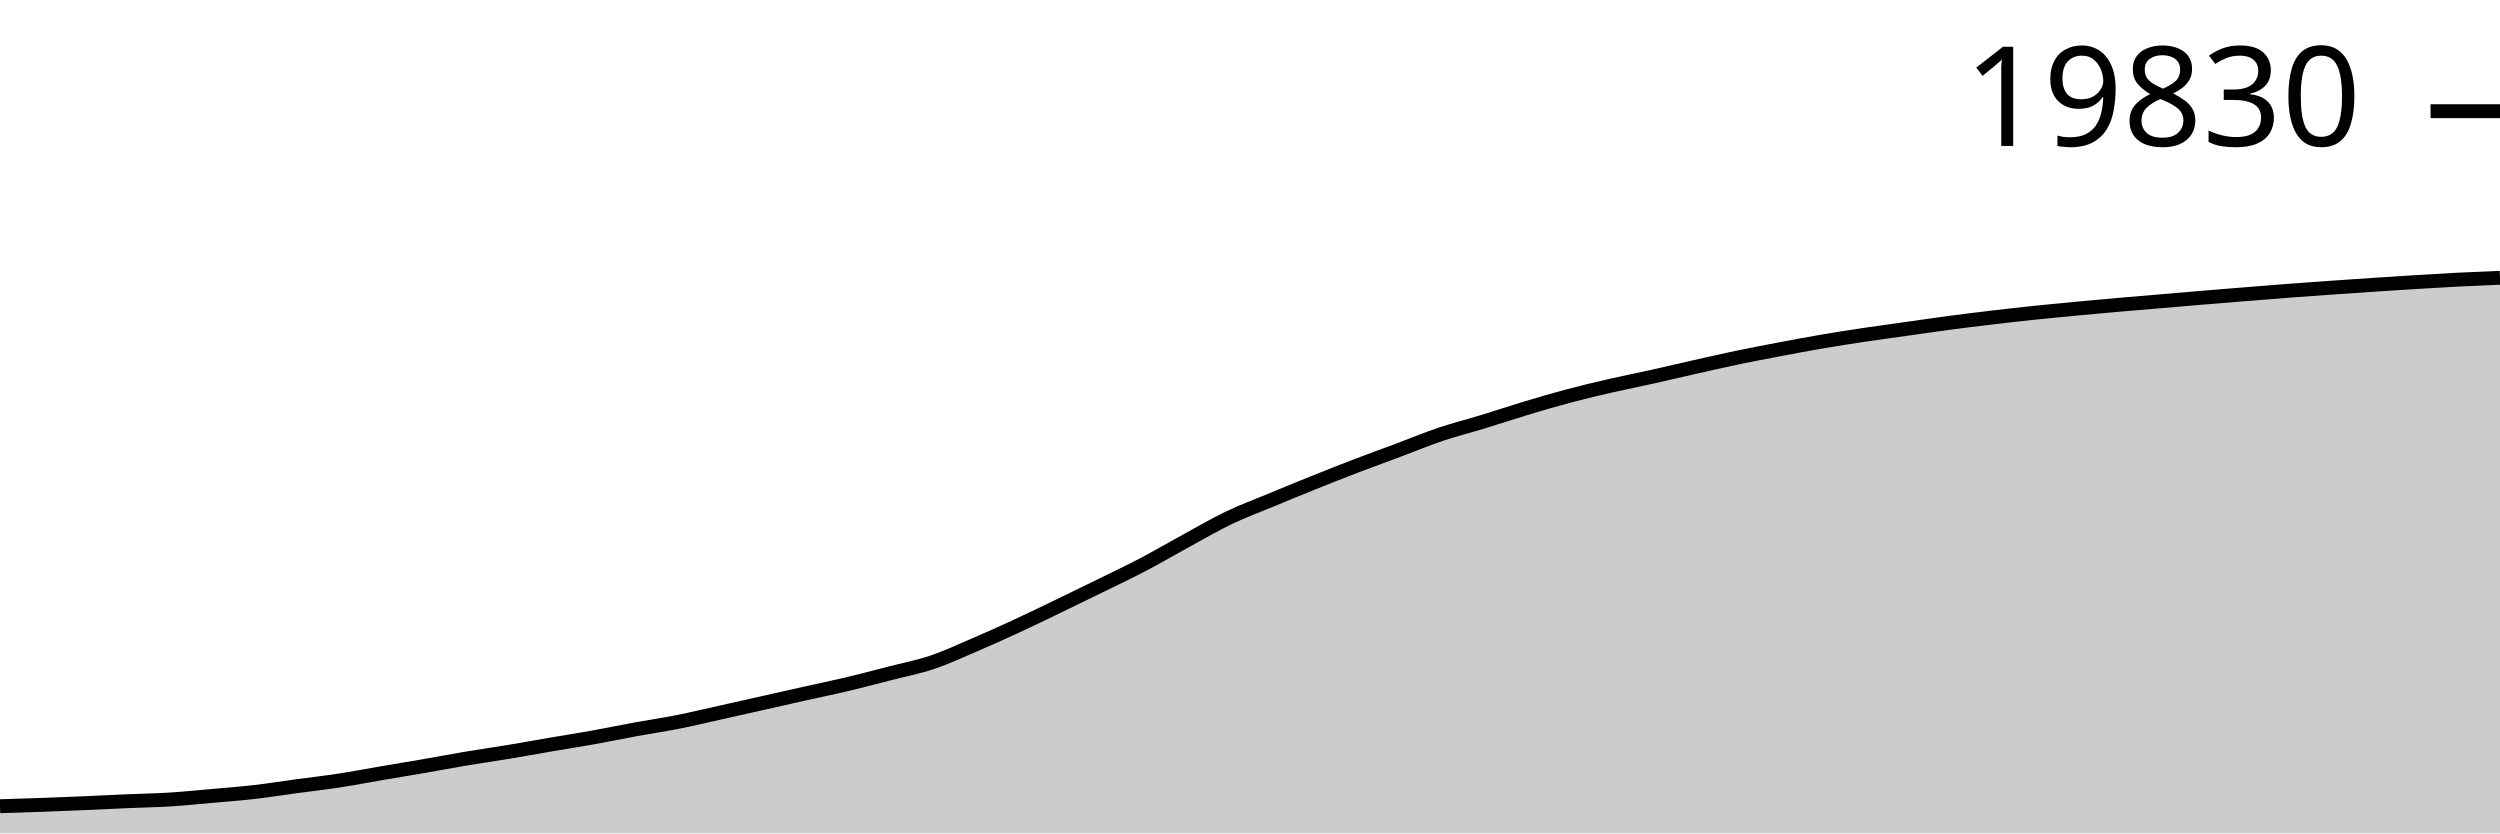
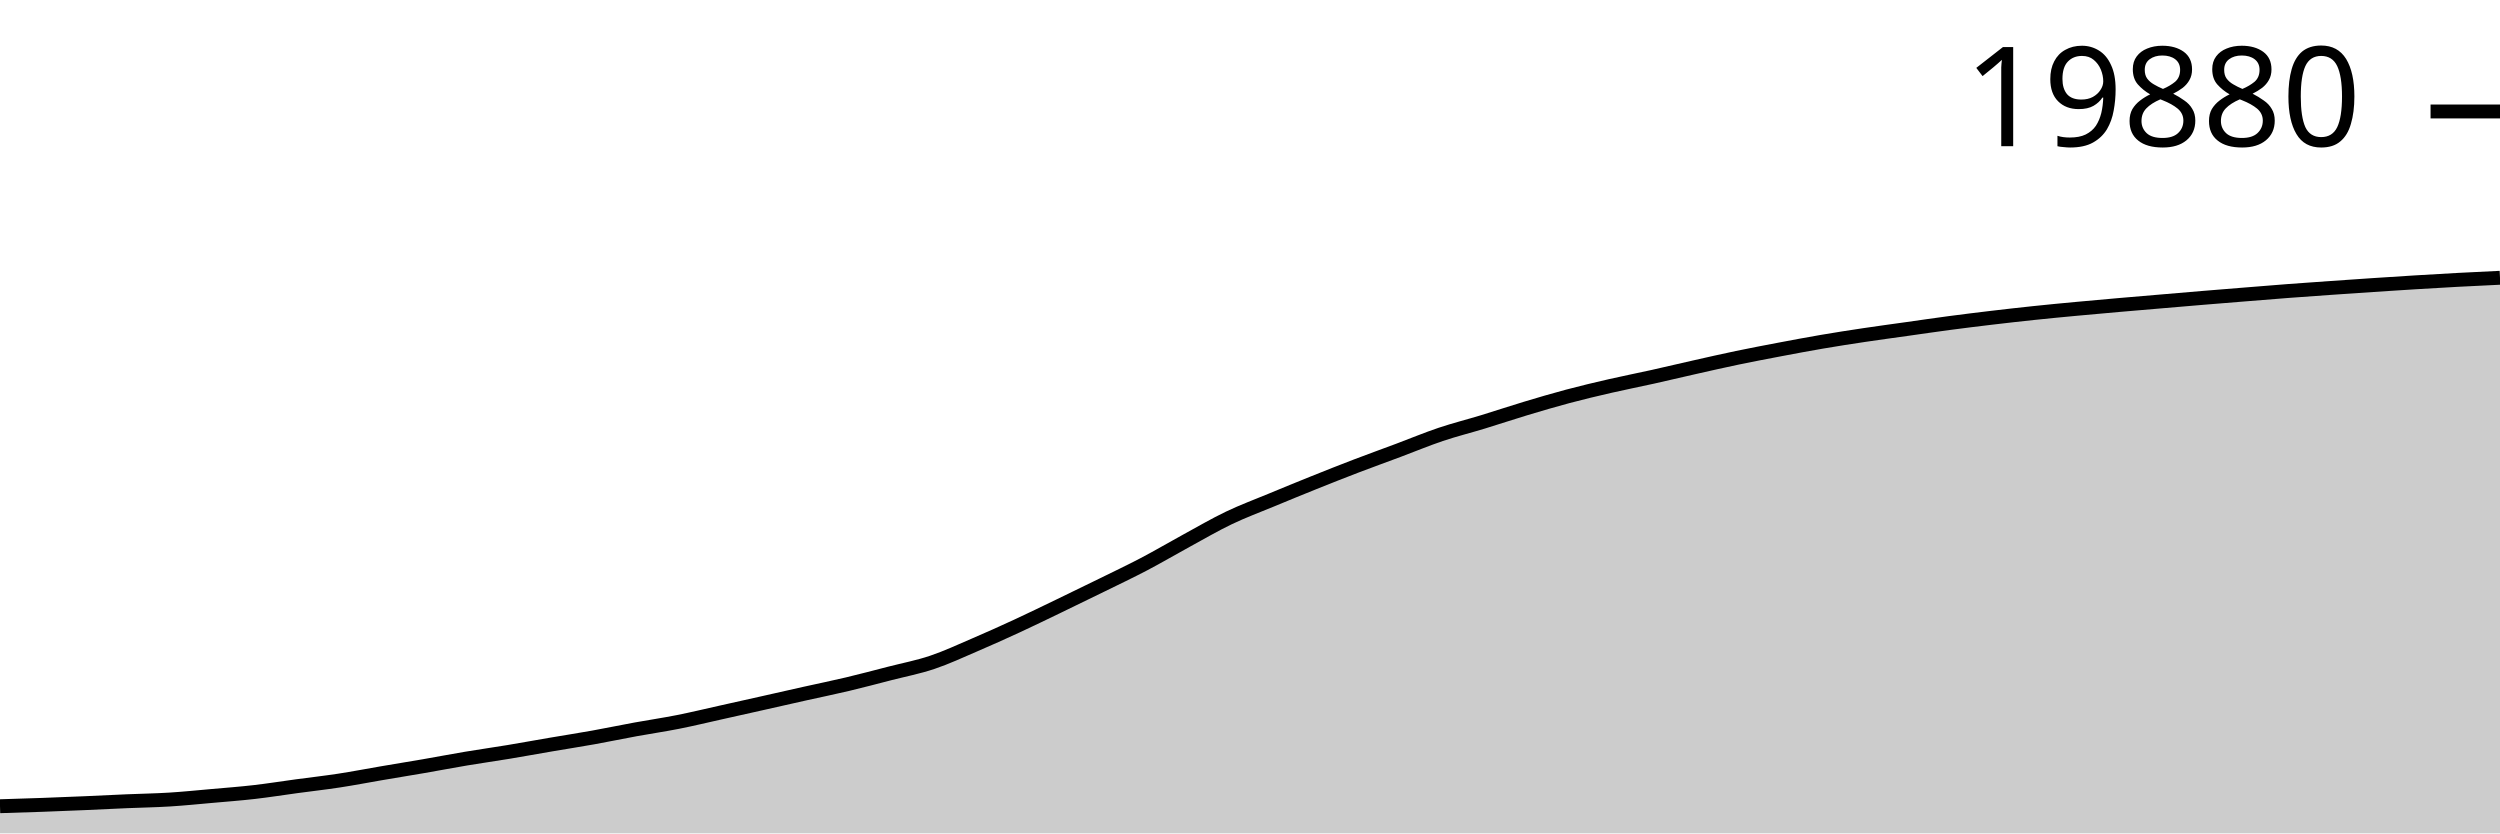
<svg xmlns="http://www.w3.org/2000/svg" viewBox="0 0 180 60">
  <g transform="translate(0,20)">
-     <path class="area" fill="rgba(0, 0, 0, 0.2)" d="M0,38.047C1.017,38.017,2.034,37.986,3.051,37.949C4.068,37.913,5.085,37.871,6.102,37.828C7.119,37.784,8.136,37.731,9.153,37.687C10.169,37.644,11.186,37.629,12.203,37.566C13.22,37.503,14.237,37.399,15.254,37.309C16.271,37.219,17.288,37.143,18.305,37.026C19.322,36.909,20.339,36.745,21.356,36.608C22.373,36.47,23.39,36.356,24.407,36.2C25.424,36.045,26.441,35.847,27.458,35.674C28.475,35.5,29.492,35.336,30.508,35.16C31.525,34.984,32.542,34.789,33.559,34.618C34.576,34.447,35.593,34.305,36.61,34.136C37.627,33.968,38.644,33.781,39.661,33.607C40.678,33.433,41.695,33.276,42.712,33.094C43.729,32.911,44.746,32.698,45.763,32.512C46.78,32.326,47.797,32.179,48.814,31.977C49.831,31.776,50.847,31.529,51.864,31.303C52.881,31.076,53.898,30.848,54.915,30.62C55.932,30.391,56.949,30.159,57.966,29.932C58.983,29.705,60,29.499,61.017,29.257C62.034,29.015,63.051,28.744,64.068,28.482C65.085,28.22,66.102,28.027,67.119,27.685C68.136,27.344,69.153,26.867,70.169,26.431C71.186,25.995,72.203,25.539,73.22,25.068C74.237,24.598,75.254,24.101,76.271,23.611C77.288,23.12,78.305,22.626,79.322,22.126C80.339,21.626,81.356,21.144,82.373,20.61C83.39,20.076,84.407,19.476,85.424,18.922C86.441,18.367,87.458,17.771,88.475,17.284C89.492,16.797,90.508,16.423,91.525,16.001C92.542,15.578,93.559,15.16,94.576,14.752C95.593,14.343,96.61,13.94,97.627,13.55C98.644,13.161,99.661,12.796,100.678,12.415C101.695,12.035,102.712,11.609,103.729,11.267C104.746,10.925,105.763,10.672,106.78,10.362C107.797,10.051,108.814,9.71,109.831,9.404C110.847,9.098,111.864,8.796,112.881,8.526C113.898,8.255,114.915,8.013,115.932,7.779C116.949,7.545,117.966,7.347,118.983,7.12C120,6.894,121.017,6.651,122.034,6.422C123.051,6.193,124.068,5.959,125.085,5.747C126.102,5.535,127.119,5.342,128.136,5.149C129.153,4.956,130.169,4.765,131.186,4.591C132.203,4.417,133.22,4.259,134.237,4.107C135.254,3.954,136.271,3.819,137.288,3.675C138.305,3.532,139.322,3.382,140.339,3.247C141.356,3.112,142.373,2.986,143.39,2.866C144.407,2.745,145.424,2.629,146.441,2.522C147.458,2.415,148.475,2.318,149.492,2.223C150.508,2.127,151.525,2.037,152.542,1.947C153.559,1.858,154.576,1.775,155.593,1.688C156.61,1.602,157.627,1.514,158.644,1.429C159.661,1.344,160.678,1.262,161.695,1.18C162.712,1.098,163.729,1.014,164.746,0.937C165.763,0.86,166.78,0.789,167.797,0.717C168.814,0.646,169.831,0.576,170.847,0.508C171.864,0.441,172.881,0.374,173.898,0.312C174.915,0.25,175.932,0.187,176.949,0.135C177.966,0.083,178.983,0.041,180,0L180,40C178.983,40,177.966,40,176.949,40C175.932,40,174.915,40,173.898,40C172.881,40,171.864,40,170.847,40C169.831,40,168.814,40,167.797,40C166.78,40,165.763,40,164.746,40C163.729,40,162.712,40,161.695,40C160.678,40,159.661,40,158.644,40C157.627,40,156.61,40,155.593,40C154.576,40,153.559,40,152.542,40C151.525,40,150.508,40,149.492,40C148.475,40,147.458,40,146.441,40C145.424,40,144.407,40,143.39,40C142.373,40,141.356,40,140.339,40C139.322,40,138.305,40,137.288,40C136.271,40,135.254,40,134.237,40C133.22,40,132.203,40,131.186,40C130.169,40,129.153,40,128.136,40C127.119,40,126.102,40,125.085,40C124.068,40,123.051,40,122.034,40C121.017,40,120,40,118.983,40C117.966,40,116.949,40,115.932,40C114.915,40,113.898,40,112.881,40C111.864,40,110.847,40,109.831,40C108.814,40,107.797,40,106.78,40C105.763,40,104.746,40,103.729,40C102.712,40,101.695,40,100.678,40C99.661,40,98.644,40,97.627,40C96.61,40,95.593,40,94.576,40C93.559,40,92.542,40,91.525,40C90.508,40,89.492,40,88.475,40C87.458,40,86.441,40,85.424,40C84.407,40,83.39,40,82.373,40C81.356,40,80.339,40,79.322,40C78.305,40,77.288,40,76.271,40C75.254,40,74.237,40,73.22,40C72.203,40,71.186,40,70.169,40C69.153,40,68.136,40,67.119,40C66.102,40,65.085,40,64.068,40C63.051,40,62.034,40,61.017,40C60,40,58.983,40,57.966,40C56.949,40,55.932,40,54.915,40C53.898,40,52.881,40,51.864,40C50.847,40,49.831,40,48.814,40C47.797,40,46.78,40,45.763,40C44.746,40,43.729,40,42.712,40C41.695,40,40.678,40,39.661,40C38.644,40,37.627,40,36.61,40C35.593,40,34.576,40,33.559,40C32.542,40,31.525,40,30.508,40C29.492,40,28.475,40,27.458,40C26.441,40,25.424,40,24.407,40C23.39,40,22.373,40,21.356,40C20.339,40,19.322,40,18.305,40C17.288,40,16.271,40,15.254,40C14.237,40,13.22,40,12.203,40C11.186,40,10.169,40,9.153,40C8.136,40,7.119,40,6.102,40C5.085,40,4.068,40,3.051,40C2.034,40,1.017,40,0,40Z" />
-     <path class="line" stroke="black" fill="none" d="M0,38.047C1.017,38.017,2.034,37.986,3.051,37.949C4.068,37.913,5.085,37.871,6.102,37.828C7.119,37.784,8.136,37.731,9.153,37.687C10.169,37.644,11.186,37.629,12.203,37.566C13.22,37.503,14.237,37.399,15.254,37.309C16.271,37.219,17.288,37.143,18.305,37.026C19.322,36.909,20.339,36.745,21.356,36.608C22.373,36.47,23.39,36.356,24.407,36.2C25.424,36.045,26.441,35.847,27.458,35.674C28.475,35.5,29.492,35.336,30.508,35.16C31.525,34.984,32.542,34.789,33.559,34.618C34.576,34.447,35.593,34.305,36.61,34.136C37.627,33.968,38.644,33.781,39.661,33.607C40.678,33.433,41.695,33.276,42.712,33.094C43.729,32.911,44.746,32.698,45.763,32.512C46.78,32.326,47.797,32.179,48.814,31.977C49.831,31.776,50.847,31.529,51.864,31.303C52.881,31.076,53.898,30.848,54.915,30.62C55.932,30.391,56.949,30.159,57.966,29.932C58.983,29.705,60,29.499,61.017,29.257C62.034,29.015,63.051,28.744,64.068,28.482C65.085,28.22,66.102,28.027,67.119,27.685C68.136,27.344,69.153,26.867,70.169,26.431C71.186,25.995,72.203,25.539,73.22,25.068C74.237,24.598,75.254,24.101,76.271,23.611C77.288,23.12,78.305,22.626,79.322,22.126C80.339,21.626,81.356,21.144,82.373,20.61C83.39,20.076,84.407,19.476,85.424,18.922C86.441,18.367,87.458,17.771,88.475,17.284C89.492,16.797,90.508,16.423,91.525,16.001C92.542,15.578,93.559,15.16,94.576,14.752C95.593,14.343,96.61,13.94,97.627,13.55C98.644,13.161,99.661,12.796,100.678,12.415C101.695,12.035,102.712,11.609,103.729,11.267C104.746,10.925,105.763,10.672,106.78,10.362C107.797,10.051,108.814,9.71,109.831,9.404C110.847,9.098,111.864,8.796,112.881,8.526C113.898,8.255,114.915,8.013,115.932,7.779C116.949,7.545,117.966,7.347,118.983,7.12C120,6.894,121.017,6.651,122.034,6.422C123.051,6.193,124.068,5.959,125.085,5.747C126.102,5.535,127.119,5.342,128.136,5.149C129.153,4.956,130.169,4.765,131.186,4.591C132.203,4.417,133.22,4.259,134.237,4.107C135.254,3.954,136.271,3.819,137.288,3.675C138.305,3.532,139.322,3.382,140.339,3.247C141.356,3.112,142.373,2.986,143.39,2.866C144.407,2.745,145.424,2.629,146.441,2.522C147.458,2.415,148.475,2.318,149.492,2.223C150.508,2.127,151.525,2.037,152.542,1.947C153.559,1.858,154.576,1.775,155.593,1.688C156.61,1.602,157.627,1.514,158.644,1.429C159.661,1.344,160.678,1.262,161.695,1.18C162.712,1.098,163.729,1.014,164.746,0.937C165.763,0.86,166.78,0.789,167.797,0.717C168.814,0.646,169.831,0.576,170.847,0.508C171.864,0.441,172.881,0.374,173.898,0.312C174.915,0.25,175.932,0.187,176.949,0.135C177.966,0.083,178.983,0.041,180,0" />
-     <path class="axis-ceiling" stroke-width="1" stroke="black" fill="none" d="M175,-11.994L180,-11.994" />
-     <text class="axis-ceiling-label" font-family="sans-serif" text-anchor="end" font-size="10px" x="170" y="-9.494">19830</text>
+     <path class="area" fill="rgba(0, 0, 0, 0.2)" d="M0,38.048C1.017,38.017,2.034,37.987,3.051,37.95C4.068,37.914,5.085,37.872,6.102,37.828C7.119,37.785,8.136,37.732,9.153,37.688C10.169,37.645,11.186,37.63,12.203,37.567C13.22,37.504,14.237,37.4,15.254,37.31C16.271,37.22,17.288,37.144,18.305,37.027C19.322,36.91,20.339,36.747,21.356,36.609C22.373,36.472,23.39,36.357,24.407,36.202C25.424,36.046,26.441,35.849,27.458,35.675C28.475,35.502,29.492,35.338,30.508,35.162C31.525,34.986,32.542,34.791,33.559,34.62C34.576,34.45,35.593,34.307,36.61,34.139C37.627,33.97,38.644,33.783,39.661,33.61C40.678,33.436,41.695,33.279,42.712,33.097C43.729,32.914,44.746,32.701,45.763,32.515C46.78,32.329,47.797,32.182,48.814,31.98C49.831,31.779,50.847,31.532,51.864,31.306C52.881,31.08,53.898,30.852,54.915,30.624C55.932,30.395,56.949,30.163,57.966,29.936C58.983,29.709,60,29.503,61.017,29.261C62.034,29.02,63.051,28.748,64.068,28.486C65.085,28.225,66.102,28.032,67.119,27.69C68.136,27.349,69.153,26.873,70.169,26.437C71.186,26.001,72.203,25.544,73.22,25.074C74.237,24.604,75.254,24.107,76.271,23.617C77.288,23.127,78.305,22.633,79.322,22.133C80.339,21.633,81.356,21.151,82.373,20.618C83.39,20.084,84.407,19.484,85.424,18.93C86.441,18.376,87.458,17.78,88.475,17.293C89.492,16.806,90.508,16.432,91.525,16.01C92.542,15.588,93.559,15.17,94.576,14.762C95.593,14.353,96.61,13.95,97.627,13.561C98.644,13.172,99.661,12.807,100.678,12.426C101.695,12.046,102.712,11.62,103.729,11.278C104.746,10.936,105.763,10.684,106.78,10.374C107.797,10.063,108.814,9.722,109.831,9.416C110.847,9.11,111.864,8.809,112.881,8.538C113.898,8.267,114.915,8.026,115.932,7.792C116.949,7.558,117.966,7.36,118.983,7.134C120,6.907,121.017,6.664,122.034,6.435C123.051,6.206,124.068,5.973,125.085,5.761C126.102,5.549,127.119,5.356,128.136,5.163C129.153,4.97,130.169,4.779,131.186,4.605C132.203,4.431,133.22,4.273,134.237,4.121C135.254,3.968,136.271,3.833,137.288,3.69C138.305,3.546,139.322,3.396,140.339,3.261C141.356,3.126,142.373,3.001,143.39,2.88C144.407,2.76,145.424,2.644,146.441,2.537C147.458,2.429,148.475,2.333,149.492,2.238C150.508,2.142,151.525,2.052,152.542,1.963C153.559,1.874,154.576,1.79,155.593,1.703C156.61,1.617,157.627,1.529,158.644,1.444C159.661,1.36,160.678,1.278,161.695,1.196C162.712,1.114,163.729,1.029,164.746,0.952C165.763,0.875,166.78,0.804,167.797,0.733C168.814,0.661,169.831,0.591,170.847,0.524C171.864,0.456,172.881,0.39,173.898,0.328C174.915,0.266,175.932,0.205,176.949,0.151C177.966,0.096,178.983,0.048,180,0L180,40C178.983,40,177.966,40,176.949,40C175.932,40,174.915,40,173.898,40C172.881,40,171.864,40,170.847,40C169.831,40,168.814,40,167.797,40C166.78,40,165.763,40,164.746,40C163.729,40,162.712,40,161.695,40C160.678,40,159.661,40,158.644,40C157.627,40,156.61,40,155.593,40C154.576,40,153.559,40,152.542,40C151.525,40,150.508,40,149.492,40C148.475,40,147.458,40,146.441,40C145.424,40,144.407,40,143.39,40C142.373,40,141.356,40,140.339,40C139.322,40,138.305,40,137.288,40C136.271,40,135.254,40,134.237,40C133.22,40,132.203,40,131.186,40C130.169,40,129.153,40,128.136,40C127.119,40,126.102,40,125.085,40C124.068,40,123.051,40,122.034,40C121.017,40,120,40,118.983,40C117.966,40,116.949,40,115.932,40C114.915,40,113.898,40,112.881,40C111.864,40,110.847,40,109.831,40C108.814,40,107.797,40,106.78,40C105.763,40,104.746,40,103.729,40C102.712,40,101.695,40,100.678,40C99.661,40,98.644,40,97.627,40C96.61,40,95.593,40,94.576,40C93.559,40,92.542,40,91.525,40C90.508,40,89.492,40,88.475,40C87.458,40,86.441,40,85.424,40C84.407,40,83.39,40,82.373,40C81.356,40,80.339,40,79.322,40C78.305,40,77.288,40,76.271,40C75.254,40,74.237,40,73.22,40C72.203,40,71.186,40,70.169,40C69.153,40,68.136,40,67.119,40C66.102,40,65.085,40,64.068,40C63.051,40,62.034,40,61.017,40C60,40,58.983,40,57.966,40C56.949,40,55.932,40,54.915,40C53.898,40,52.881,40,51.864,40C50.847,40,49.831,40,48.814,40C47.797,40,46.78,40,45.763,40C44.746,40,43.729,40,42.712,40C41.695,40,40.678,40,39.661,40C38.644,40,37.627,40,36.61,40C35.593,40,34.576,40,33.559,40C32.542,40,31.525,40,30.508,40C29.492,40,28.475,40,27.458,40C26.441,40,25.424,40,24.407,40C23.39,40,22.373,40,21.356,40C20.339,40,19.322,40,18.305,40C17.288,40,16.271,40,15.254,40C14.237,40,13.22,40,12.203,40C11.186,40,10.169,40,9.153,40C8.136,40,7.119,40,6.102,40C5.085,40,4.068,40,3.051,40C2.034,40,1.017,40,0,40Z" />
+     <path class="line" stroke="black" fill="none" d="M0,38.048C1.017,38.017,2.034,37.987,3.051,37.95C4.068,37.914,5.085,37.872,6.102,37.828C7.119,37.785,8.136,37.732,9.153,37.688C10.169,37.645,11.186,37.63,12.203,37.567C13.22,37.504,14.237,37.4,15.254,37.31C16.271,37.22,17.288,37.144,18.305,37.027C19.322,36.91,20.339,36.747,21.356,36.609C22.373,36.472,23.39,36.357,24.407,36.202C25.424,36.046,26.441,35.849,27.458,35.675C28.475,35.502,29.492,35.338,30.508,35.162C31.525,34.986,32.542,34.791,33.559,34.62C34.576,34.45,35.593,34.307,36.61,34.139C37.627,33.97,38.644,33.783,39.661,33.61C40.678,33.436,41.695,33.279,42.712,33.097C43.729,32.914,44.746,32.701,45.763,32.515C46.78,32.329,47.797,32.182,48.814,31.98C49.831,31.779,50.847,31.532,51.864,31.306C52.881,31.08,53.898,30.852,54.915,30.624C55.932,30.395,56.949,30.163,57.966,29.936C58.983,29.709,60,29.503,61.017,29.261C62.034,29.02,63.051,28.748,64.068,28.486C65.085,28.225,66.102,28.032,67.119,27.69C68.136,27.349,69.153,26.873,70.169,26.437C71.186,26.001,72.203,25.544,73.22,25.074C74.237,24.604,75.254,24.107,76.271,23.617C77.288,23.127,78.305,22.633,79.322,22.133C80.339,21.633,81.356,21.151,82.373,20.618C83.39,20.084,84.407,19.484,85.424,18.93C86.441,18.376,87.458,17.78,88.475,17.293C89.492,16.806,90.508,16.432,91.525,16.01C92.542,15.588,93.559,15.17,94.576,14.762C95.593,14.353,96.61,13.95,97.627,13.561C98.644,13.172,99.661,12.807,100.678,12.426C101.695,12.046,102.712,11.62,103.729,11.278C104.746,10.936,105.763,10.684,106.78,10.374C107.797,10.063,108.814,9.722,109.831,9.416C110.847,9.11,111.864,8.809,112.881,8.538C113.898,8.267,114.915,8.026,115.932,7.792C116.949,7.558,117.966,7.36,118.983,7.134C120,6.907,121.017,6.664,122.034,6.435C123.051,6.206,124.068,5.973,125.085,5.761C126.102,5.549,127.119,5.356,128.136,5.163C129.153,4.97,130.169,4.779,131.186,4.605C132.203,4.431,133.22,4.273,134.237,4.121C135.254,3.968,136.271,3.833,137.288,3.69C138.305,3.546,139.322,3.396,140.339,3.261C141.356,3.126,142.373,3.001,143.39,2.88C144.407,2.76,145.424,2.644,146.441,2.537C147.458,2.429,148.475,2.333,149.492,2.238C150.508,2.142,151.525,2.052,152.542,1.963C153.559,1.874,154.576,1.79,155.593,1.703C156.61,1.617,157.627,1.529,158.644,1.444C159.661,1.36,160.678,1.278,161.695,1.196C162.712,1.114,163.729,1.029,164.746,0.952C165.763,0.875,166.78,0.804,167.797,0.733C168.814,0.661,169.831,0.591,170.847,0.524C171.864,0.456,172.881,0.39,173.898,0.328C174.915,0.266,175.932,0.205,176.949,0.151C177.966,0.096,178.983,0.048,180,0" />
+     <path class="axis-ceiling" stroke-width="1" stroke="black" fill="none" d="M175,-11.974L180,-11.974" />
+     <text class="axis-ceiling-label" font-family="sans-serif" text-anchor="end" font-size="10px" x="170" y="-9.474">19880</text>
  </g>
</svg>
